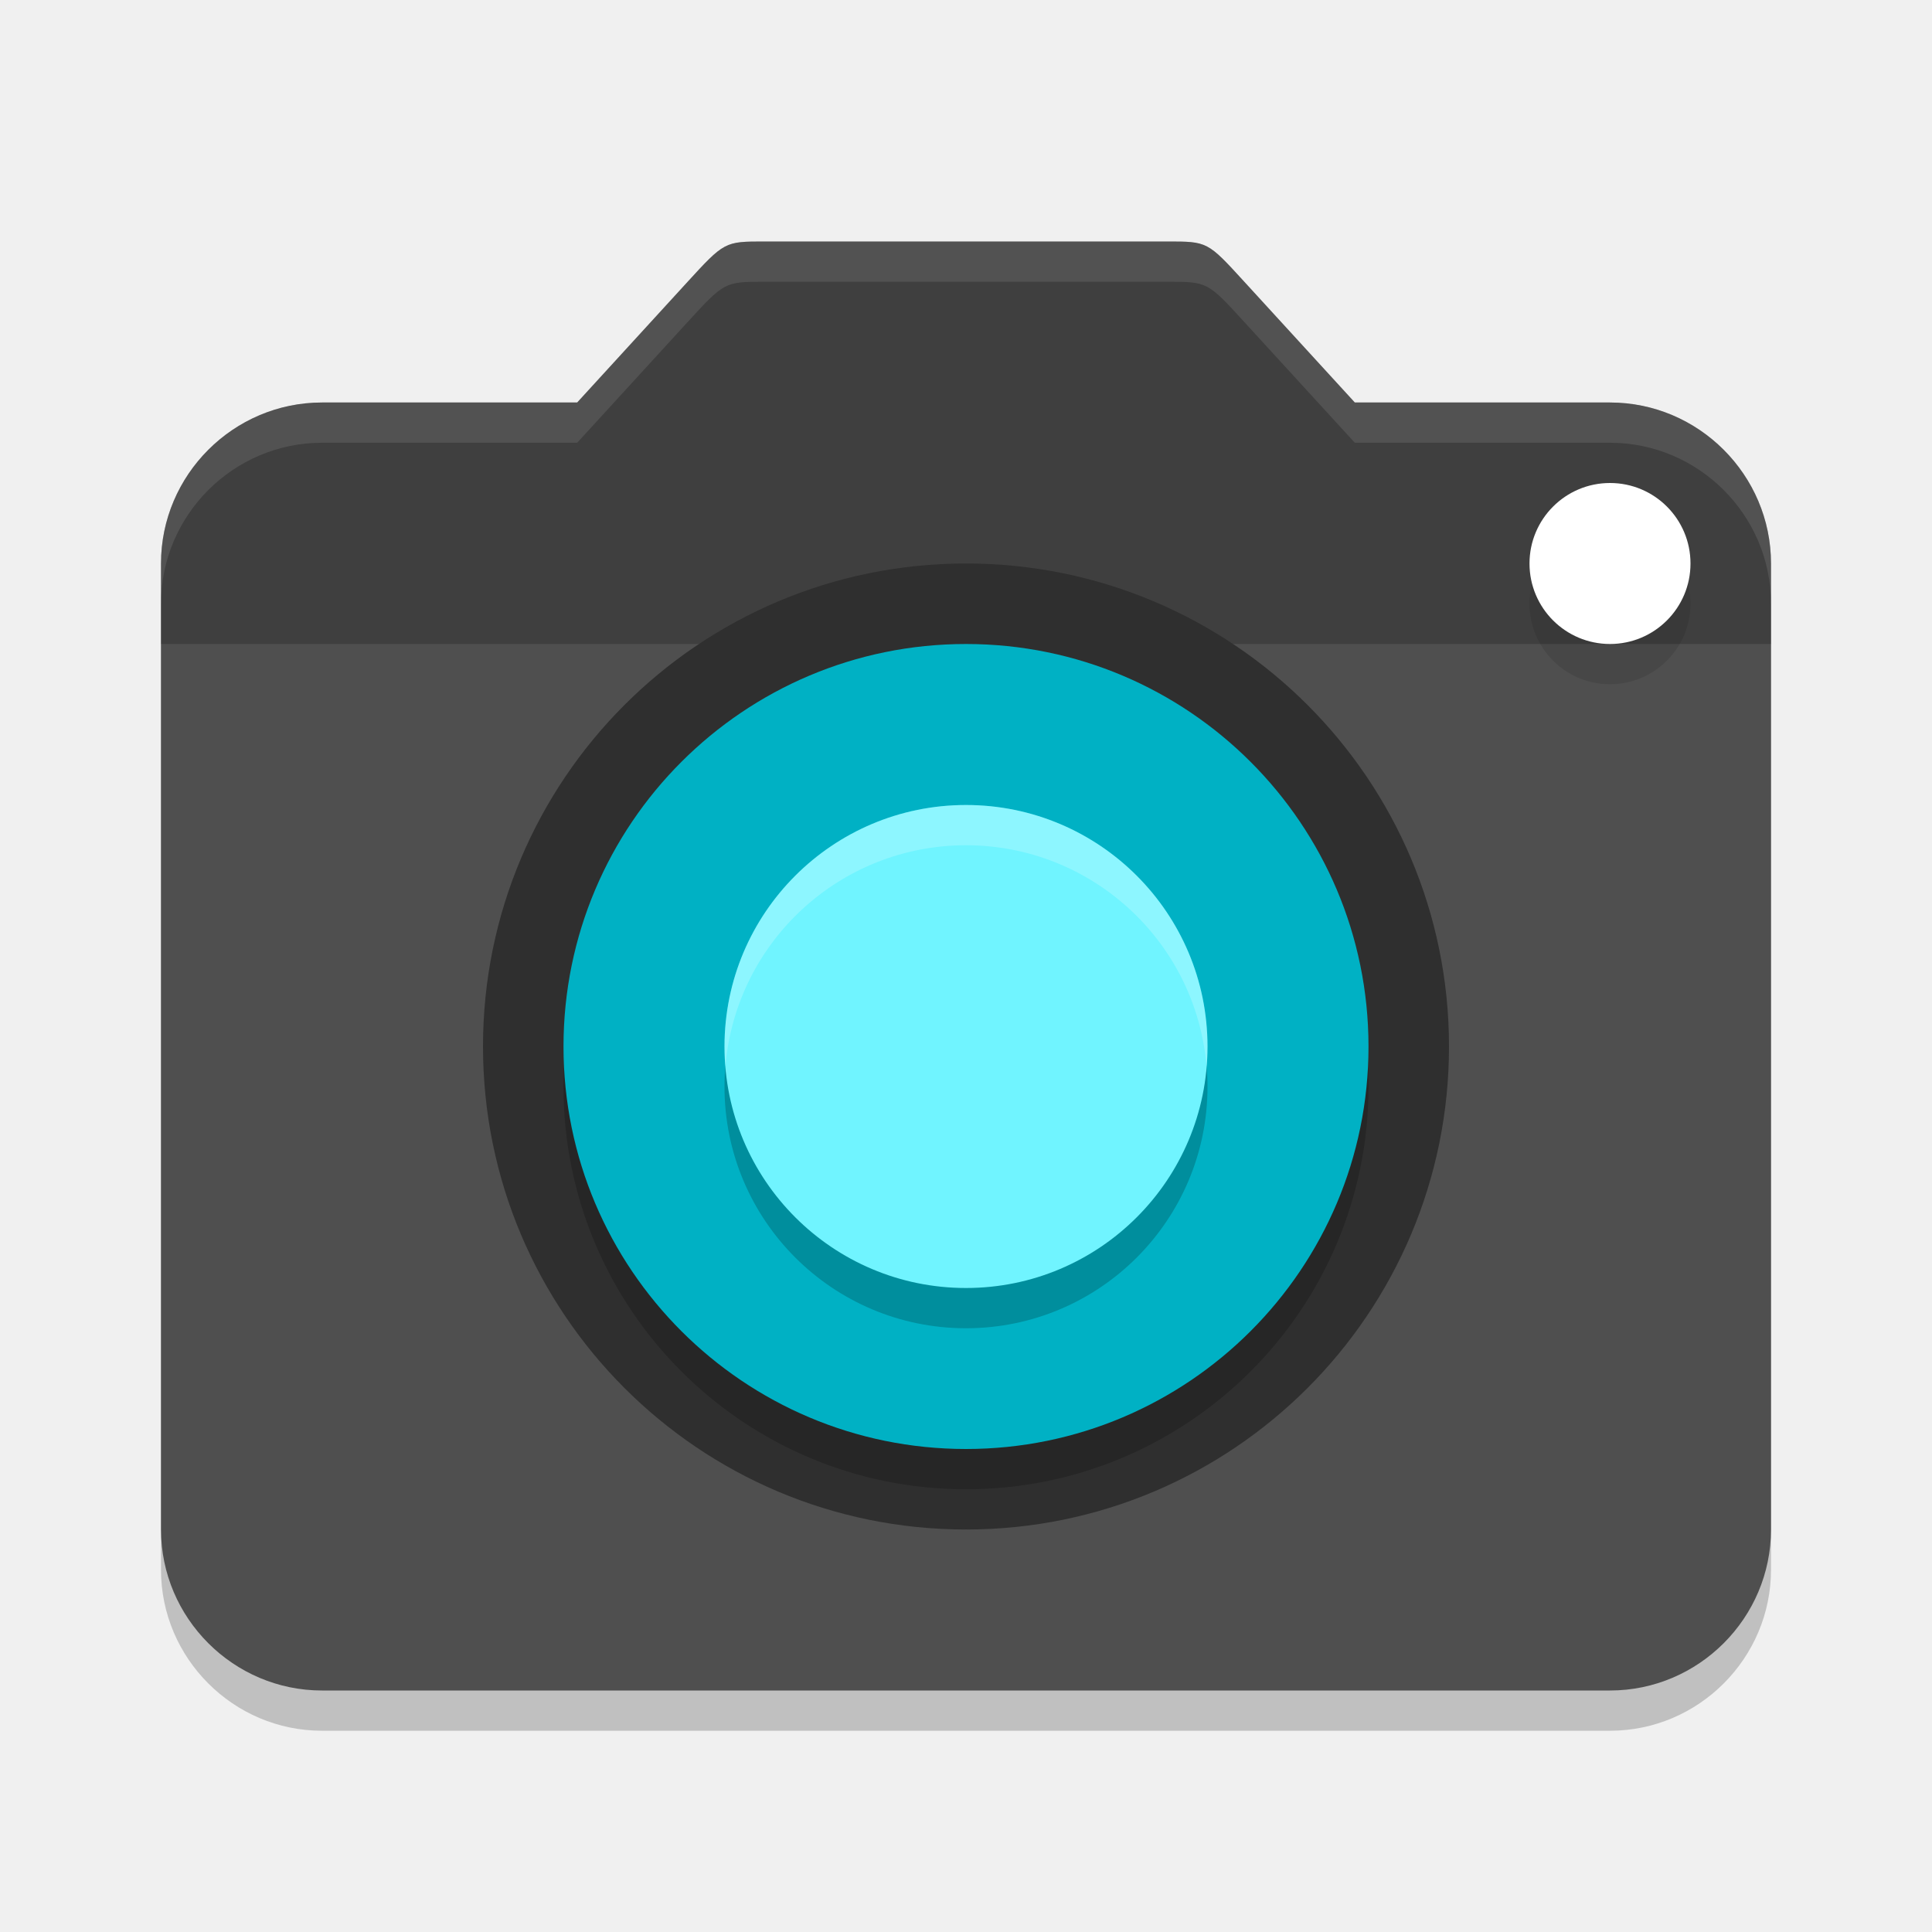
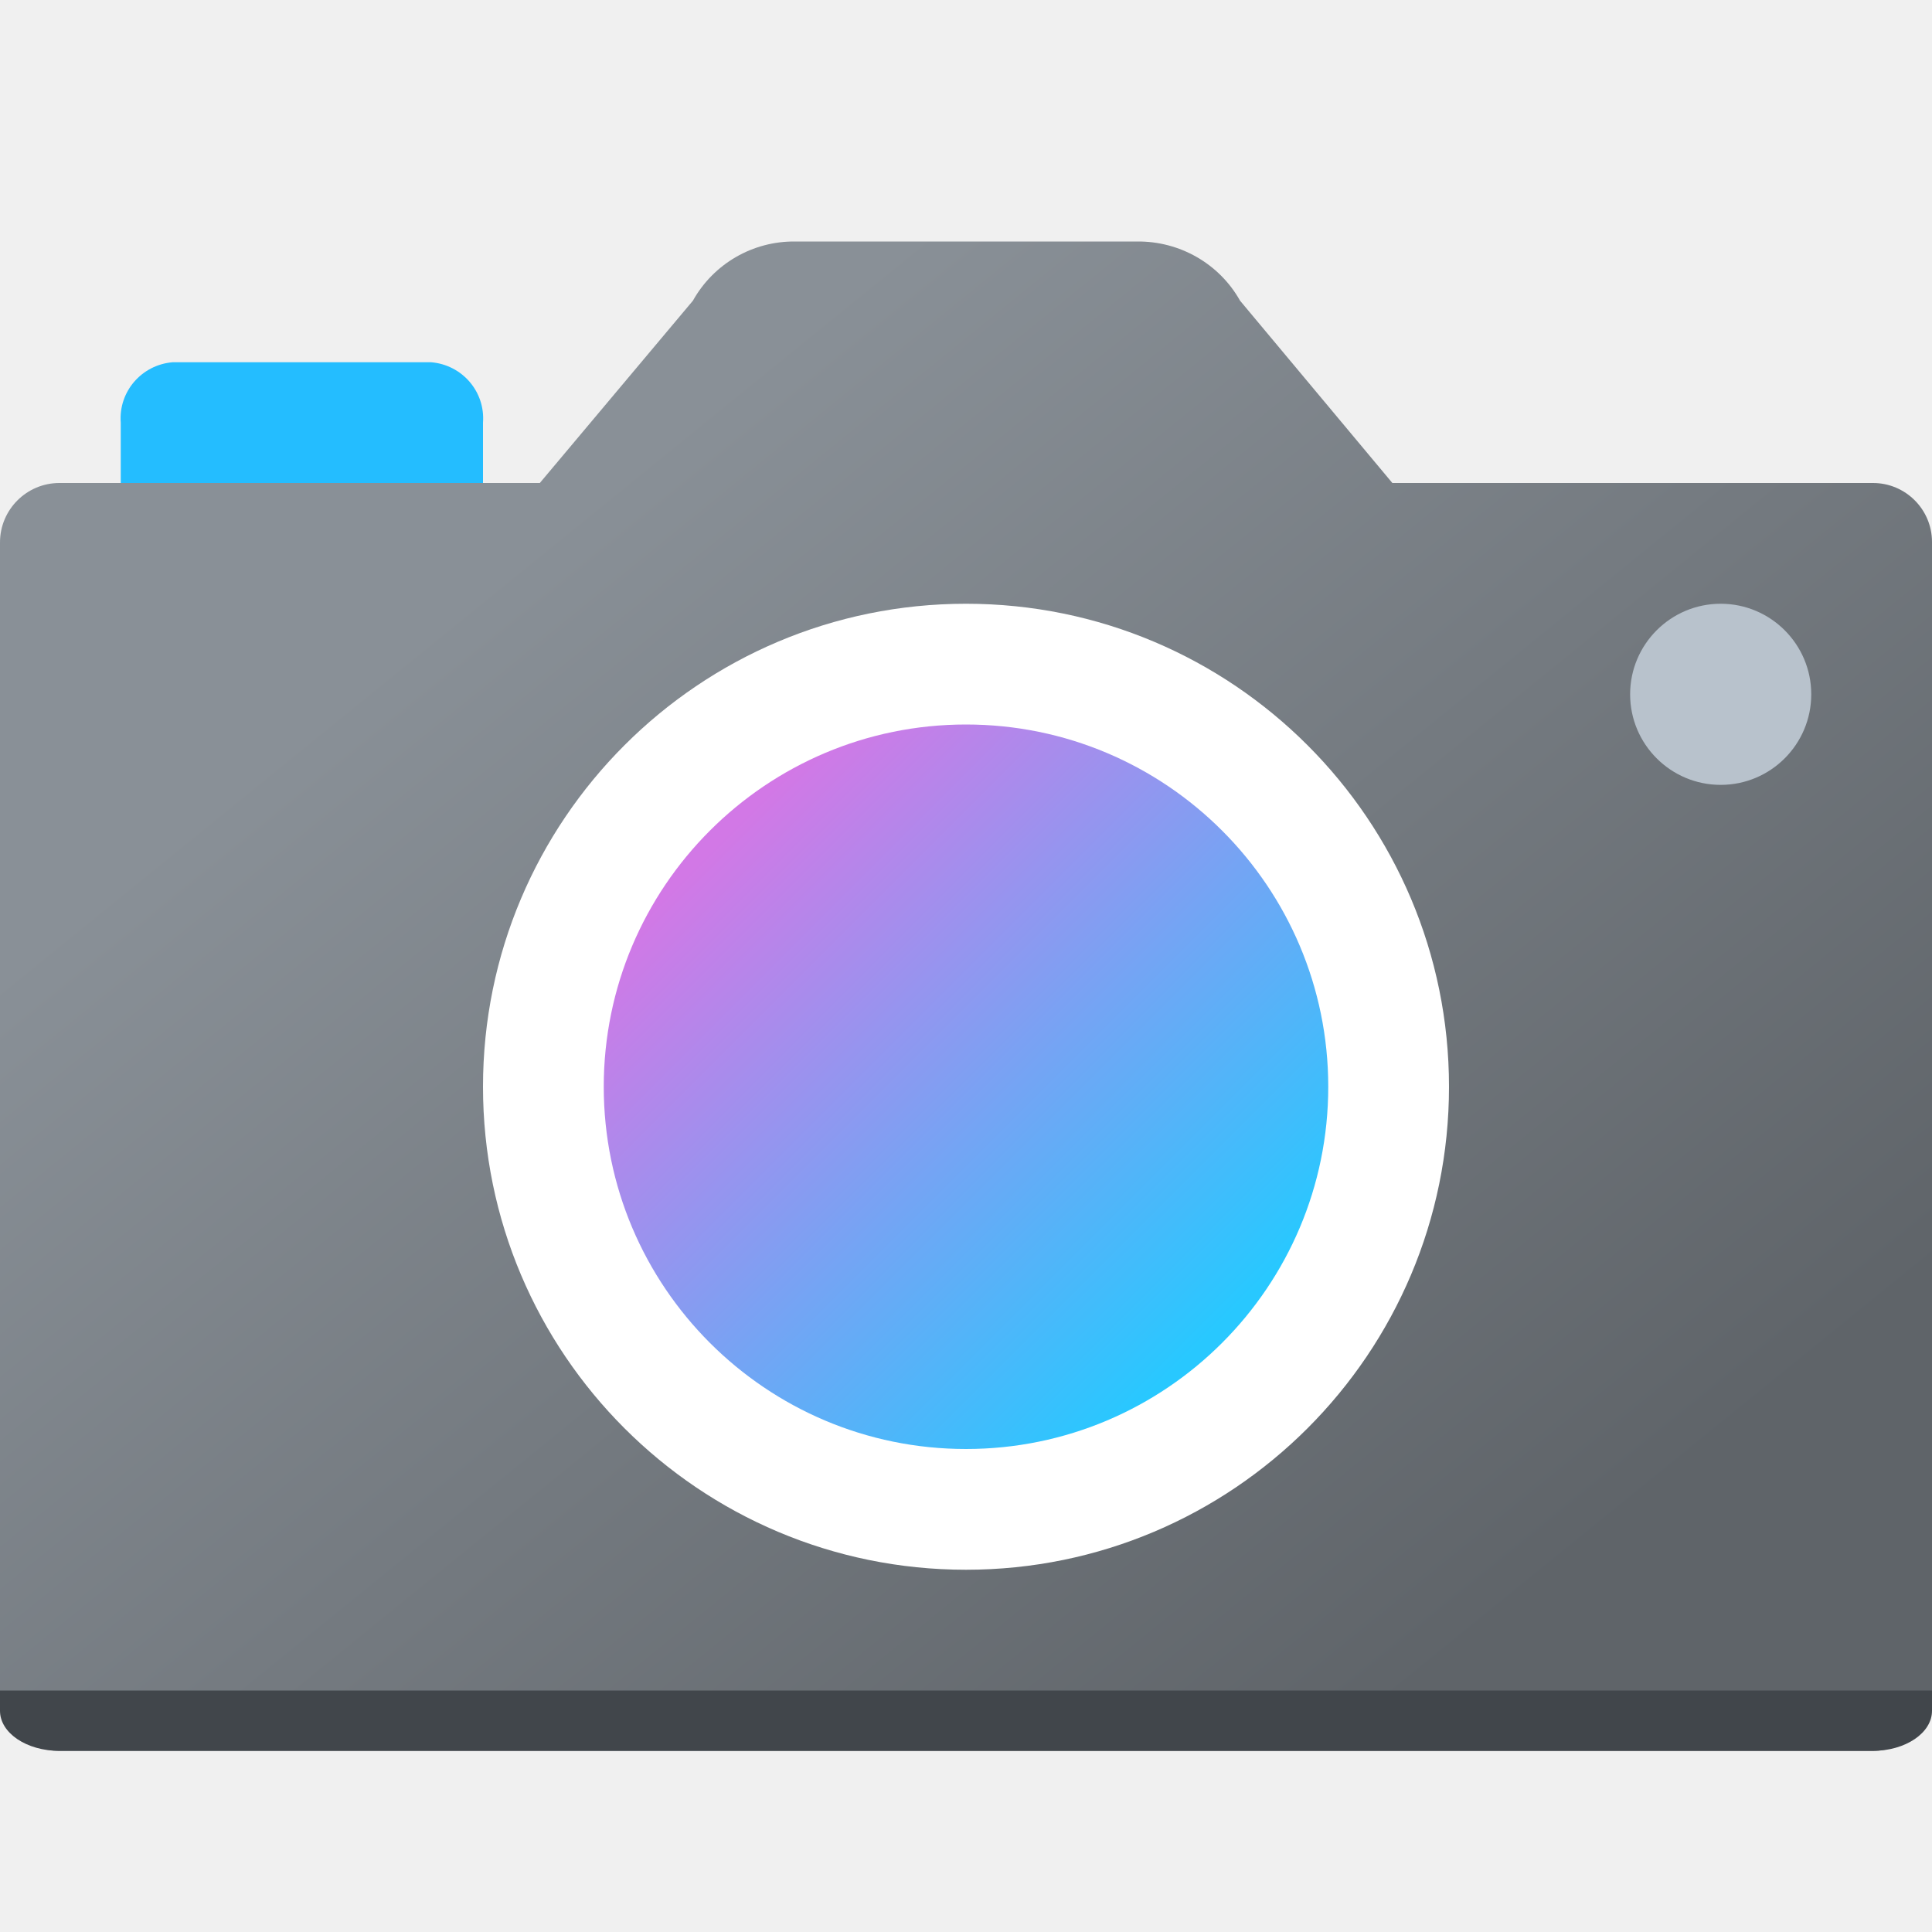
- <svg xmlns="http://www.w3.org/2000/svg" width="24" height="24" version="1">
-   <path style="opacity:0.2" d="M 8.525,4.019 7.17,5.5 H 4 c -1.1,0 -2,0.9 -2,2 v 12 c 0,1.1 0.9,2 2,2 h 16 c 1.1,0 2,-0.9 2,-2 v -12 c 0,-1.1 -0.9,-2 -2,-2 H 16.83 L 15.456,3.999 C 15,3.5 15,3.5 14.5,3.5 h -5 C 9,3.5 9,3.5 8.525,4.019 Z" />
-   <path style="fill:#4f4f4f" d="M 8.525,3.519 7.17,5 H 4 C 2.9,5 2,5.9 2,7 v 12 c 0,1.1 0.9,2 2,2 h 16 c 1.1,0 2,-0.9 2,-2 V 7 C 22,5.9 21.1,5 20,5 H 16.83 L 15.456,3.499 C 15,3 15,3 14.5,3 h -5 C 9,3 9,3 8.525,3.519 Z" />
-   <path style="opacity:0.2" d="M 8.525,3.519 7.17,5 H 4 C 2.9,5 2,5.9 2,7 V 8 H 22 V 7 C 22,5.9 21.1,5 20,5 H 16.83 L 15.456,3.499 C 15,3 15,3 14.5,3 h -5 C 9,3 9,3 8.525,3.519 Z" />
-   <circle style="fill:#2f2f2f" cx="12" cy="-13" r="6" transform="scale(1,-1)" />
-   <circle style="opacity:0.1" cx="20" cy="7.5" r="1" />
-   <circle style="fill:#ffffff" cx="20" cy="7" r="1" />
-   <circle style="opacity:0.2" cx="12" cy="-13.5" r="5" transform="scale(1,-1)" />
-   <circle style="fill:#00b1c4" cx="12" cy="-13" r="5" transform="scale(1,-1)" />
-   <circle style="opacity:0.2" cx="12" cy="13.5" r="3" />
-   <circle style="fill:#70f4ff" cx="12" cy="13" r="3" />
-   <path style="opacity:0.1;fill:#ffffff" d="M 9.5,3 C 9,3 9,3 8.525,3.519 L 7.17,5 H 4 C 2.9,5 2,5.9 2,7 v 0.5 c 0,-1.1 0.9,-2 2,-2 H 7.17 L 8.525,4.019 C 9,3.5 9,3.5 9.5,3.5 h 5 c 0.5,0 0.5,1.678e-4 0.956,0.499 L 16.83,5.5 H 20 c 1.1,0 2,0.9 2,2 V 7 C 22,5.9 21.1,5 20,5 H 16.83 L 15.456,3.499 C 15,3 15,3 14.5,3 Z" />
-   <path style="opacity:0.2;fill:#ffffff" d="M 12,10 A 3,3 0 0 0 9,13 3,3 0 0 0 9.011,13.247 3,3 0 0 1 12,10.5 3,3 0 0 1 14.989,13.253 3,3 0 0 0 15,13 3,3 0 0 0 12,10 Z" />
+ <svg xmlns="http://www.w3.org/2000/svg" width="32px" height="32px" viewBox="0 0 32 32" version="1.1">
+   <defs>
+     <linearGradient id="linear0" gradientUnits="userSpaceOnUse" x1="8.484" y1="9.241" x2="23.619" y2="27.88">
+       <stop offset="0" style="stop-color:rgb(53.725%,56.471%,59.216%);stop-opacity:1;" />
+       <stop offset="1" style="stop-color:rgb(37.255%,39.216%,41.176%);stop-opacity:1;" />
+     </linearGradient>
+     <linearGradient id="linear1" gradientUnits="userSpaceOnUse" x1="20.985" y1="-3.871" x2="23.491" y2="-6.377" gradientTransform="matrix(3.2562,0,0,-3.2562,-56.4103,1.3143)">
+       <stop offset="0" style="stop-color:rgb(82.353%,47.059%,90.196%);stop-opacity:1;" />
+       <stop offset="1" style="stop-color:rgb(15.686%,78.431%,100%);stop-opacity:1;" />
+     </linearGradient>
+   </defs>
+   <g id="surface1">
+     <path style=" stroke:none;fill-rule:nonzero;fill:rgb(14.118%,74.118%,100%);fill-opacity:1;" d="M 2.859 6 L 7.141 6 C 7.656 6.043 8.039 6.488 8 7 L 8 9 C 8.039 9.512 7.656 9.957 7.141 10 L 2.859 10 C 2.344 9.957 1.961 9.512 2 9 L 2 7 C 1.961 6.488 2.344 6.043 2.859 6 Z M 2.859 6 " />
+     <path style=" stroke:none;fill-rule:nonzero;fill:url(#linear0);" d="M 31.023 8 L 23.062 8 L 20.539 4.98 C 20.195 4.367 19.539 3.992 18.832 4 L 13.172 4 C 12.469 3.992 11.82 4.367 11.477 4.98 L 8.941 8 L 0.984 8 C 0.441 8 0 8.441 0 8.984 L 0 28.016 C 0.004 28.559 0.441 29 0.984 29 L 31.016 29 C 31.559 29 32 28.559 32 28.016 L 32 8.977 C 32 8.438 31.562 8 31.023 8 Z M 31.023 8 " />
+     <path style=" stroke:none;fill-rule:nonzero;fill:rgb(100%,100%,100%);fill-opacity:1;" d="M 24 18 C 24 22.418 20.418 26 16 26 C 11.582 26 8 22.418 8 18 C 8 13.582 11.582 10 16 10 C 20.418 10 24 13.582 24 18 Z M 24 18 " />
+     <path style=" stroke:none;fill-rule:nonzero;fill:url(#linear1);" d="M 22 18 C 22 21.312 19.312 24 16 24 C 12.688 24 10 21.312 10 18 C 10 14.688 12.688 12 16 12 C 19.312 12 22 14.688 22 18 Z M 22 18 " />
+     <path style=" stroke:none;fill-rule:nonzero;fill:rgb(72.157%,76.078%,80%);fill-opacity:1;" d="M 30 11.5 C 30 12.328 29.328 13 28.5 13 C 27.672 13 27 12.328 27 11.5 C 27 10.672 27.672 10 28.5 10 C 29.328 10 30 10.672 30 11.5 Z M 30 11.5 " />
+     <path style=" stroke:none;fill-rule:nonzero;fill:rgb(25.49%,27.451%,29.412%);fill-opacity:1;" d="M 0 28 L 0 28.336 C 0 28.703 0.438 29 0.984 29 L 31.016 29 C 31.562 29 32 28.703 32 28.336 L 32 28 Z M 0 28 " />
+   </g>
</svg>
